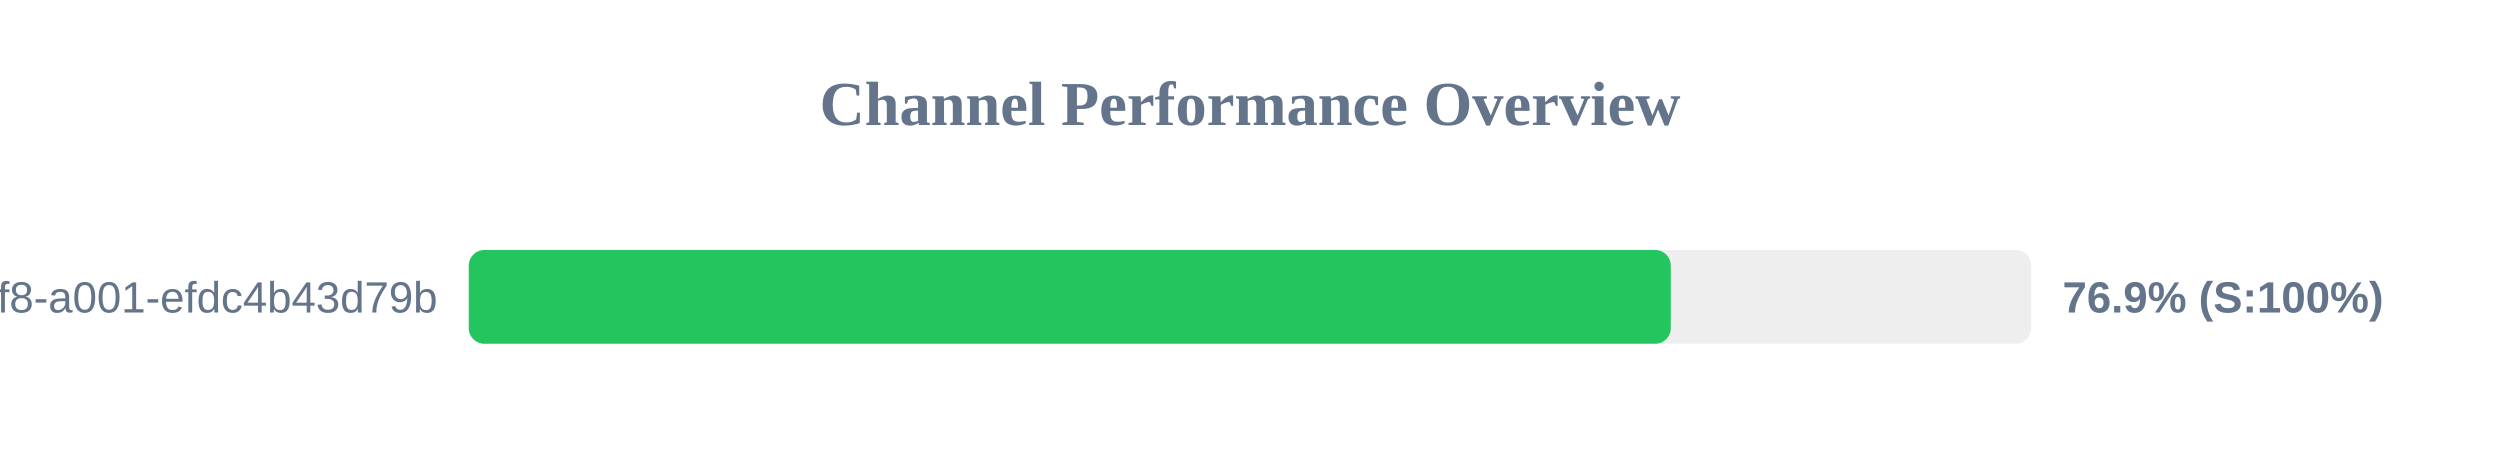
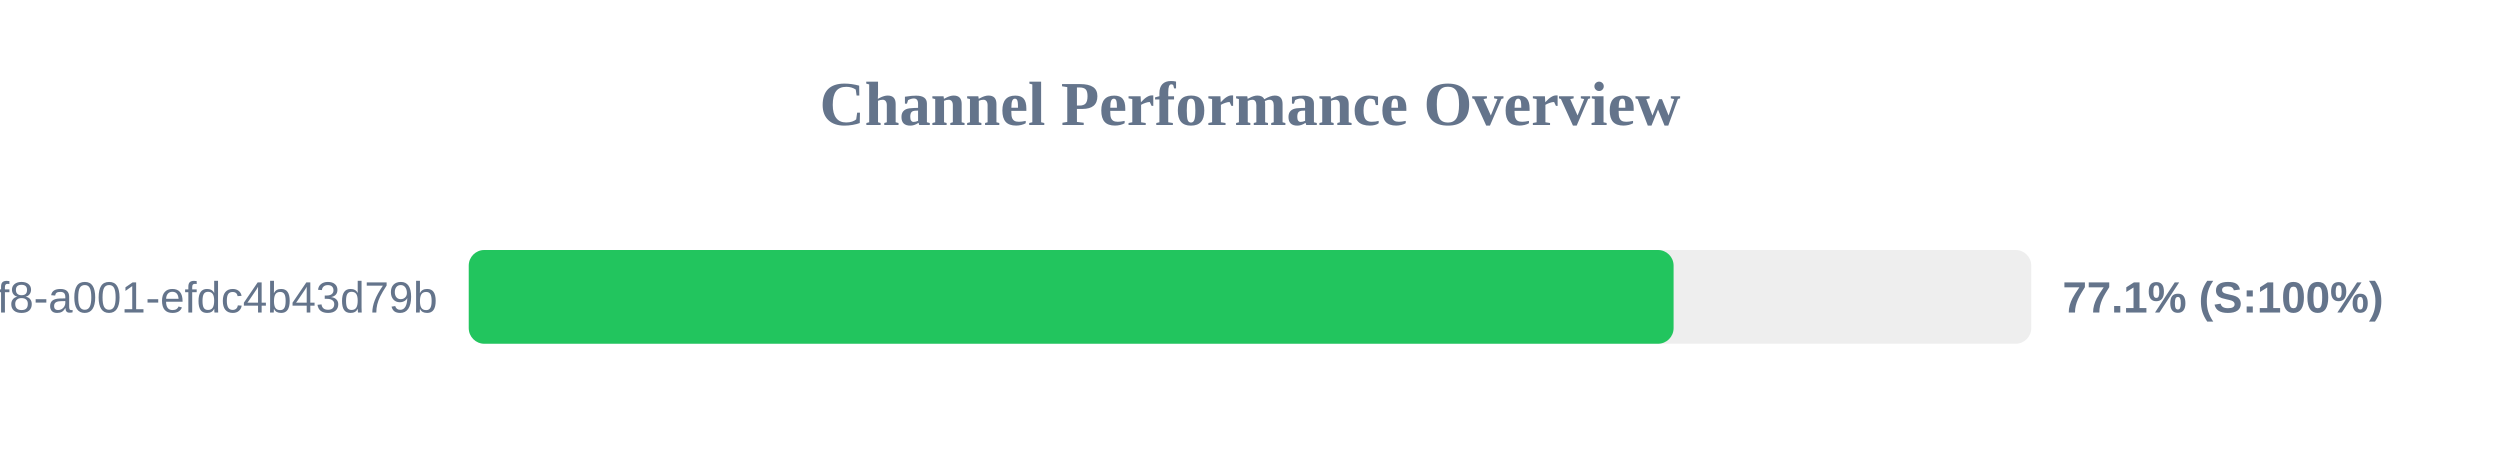
<svg xmlns="http://www.w3.org/2000/svg" width="800" height="150" version="1.1">
  <style>
        .row { font: 14px Arial; fill: #64748b; }
        .score { font: bold 14px Arial; fill: #64748b; }
    </style>
  <text x="400" y="40" text-anchor="middle" font-size="20px" font-weight="bold" fill="#64748b">Channel Performance Overview</text>
  <rect x="150" y="80" width="500" height="30" fill="#eee" rx="5" />
-   <rect x="150" y="80" width="384.65" height="30" fill="#22c55e" rx="5" />
+   <rect x="150" y="80" width="385.55" height="30" fill="#22c55e" rx="5" />
  <text x="140" y="100" text-anchor="end" class="row">?uuid=1fdb6b30-5371-4ff8-a001-efdc4b43d79b</text>
-   <text x="660" y="100" text-anchor="start" class="score">76.9% (S:100%)</text>
+   <text x="660" y="100" text-anchor="start" class="score">77.1% (S:100%)</text>
</svg>
